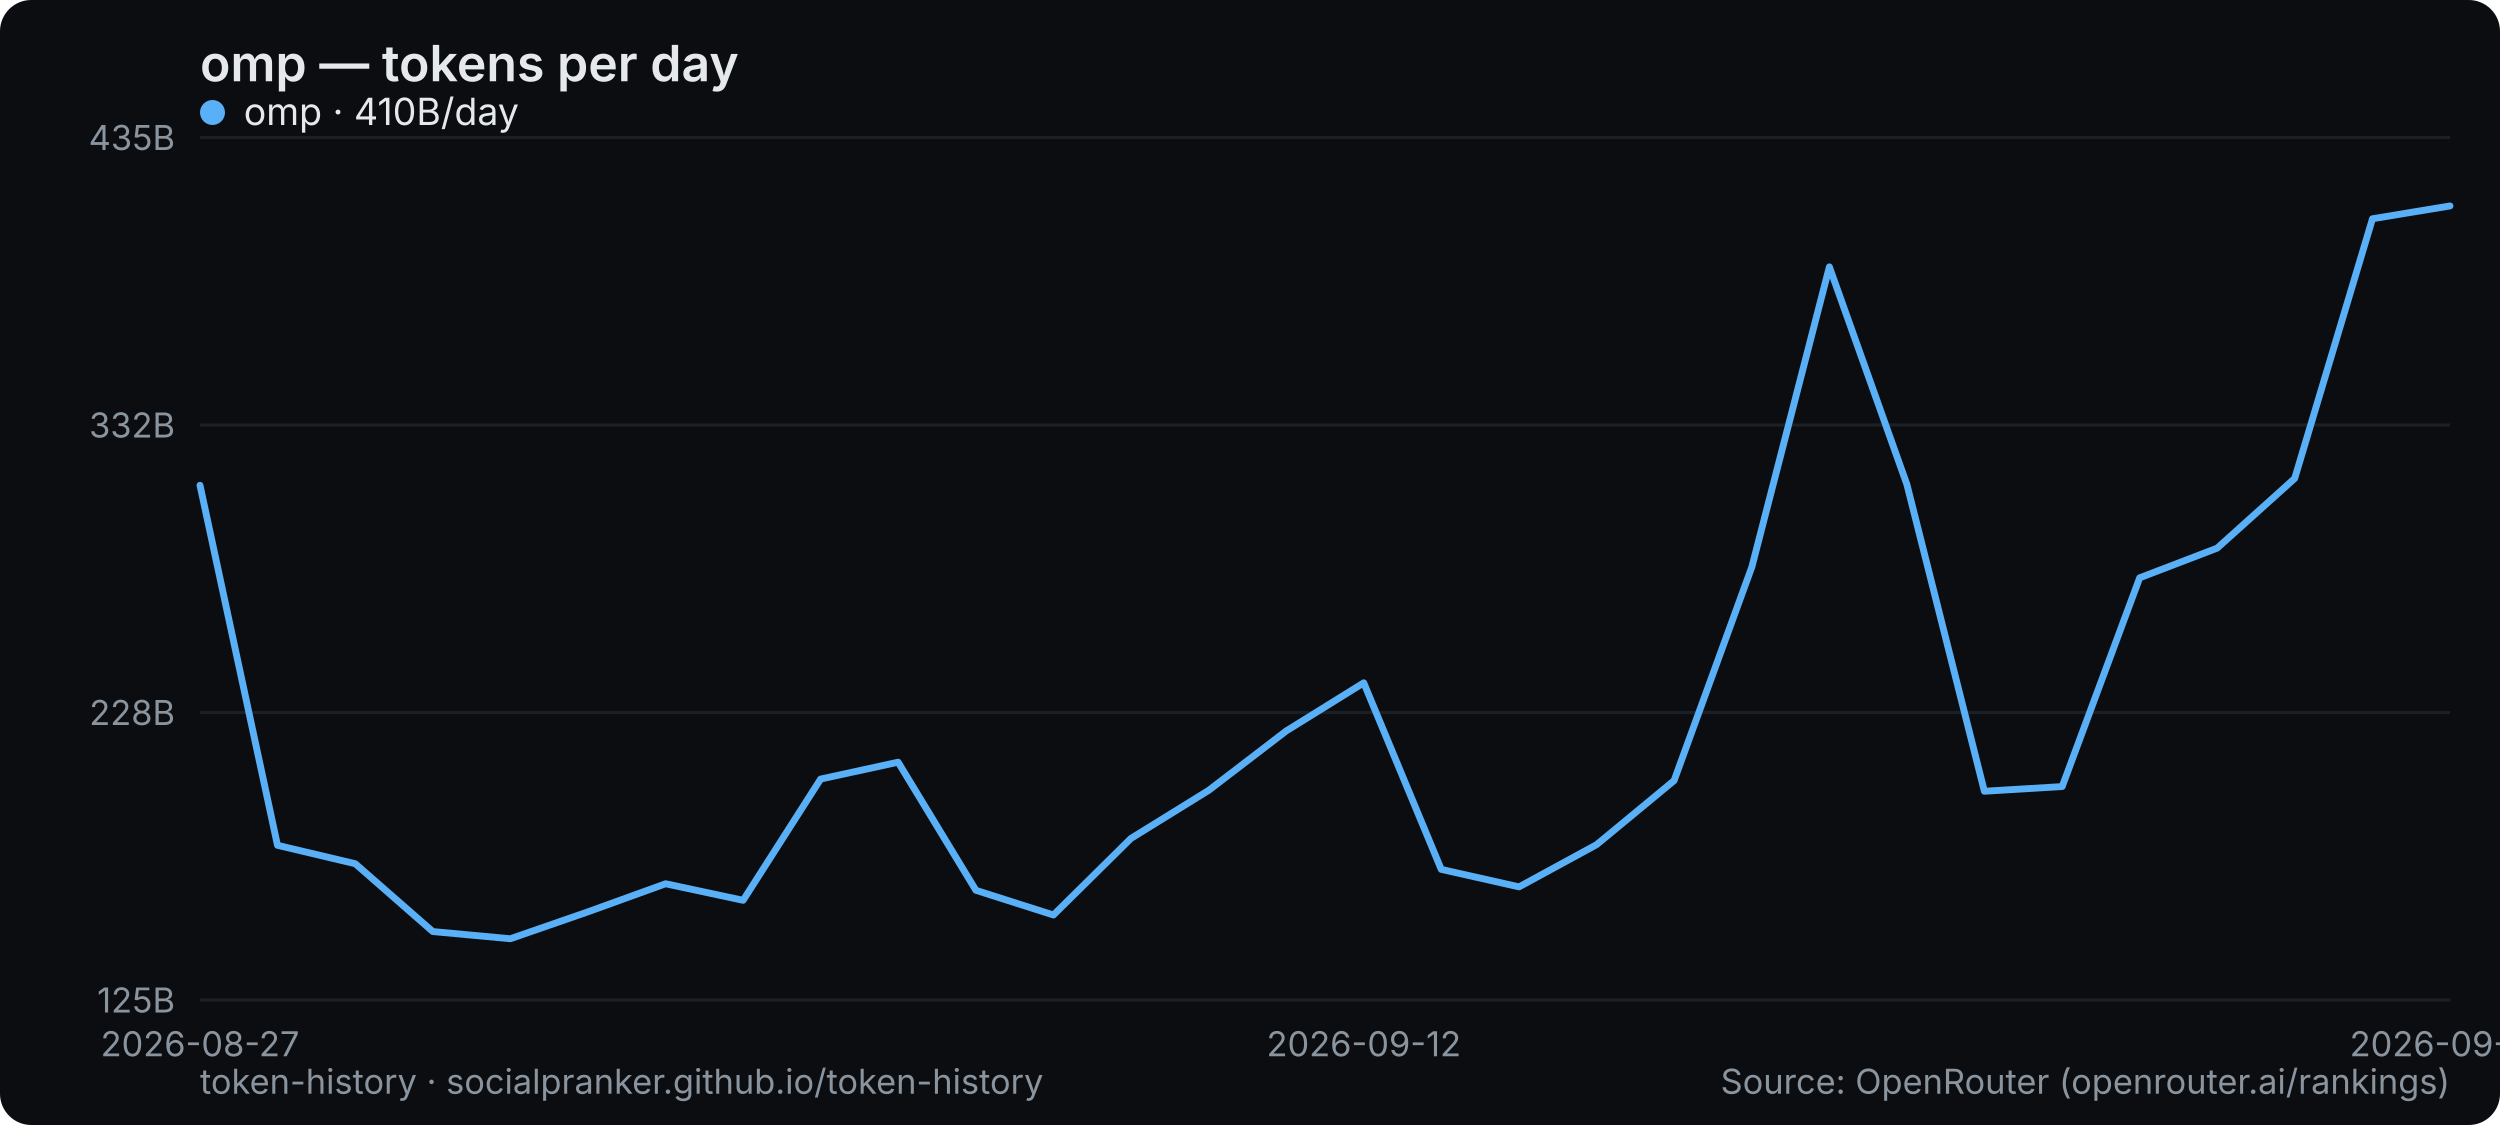
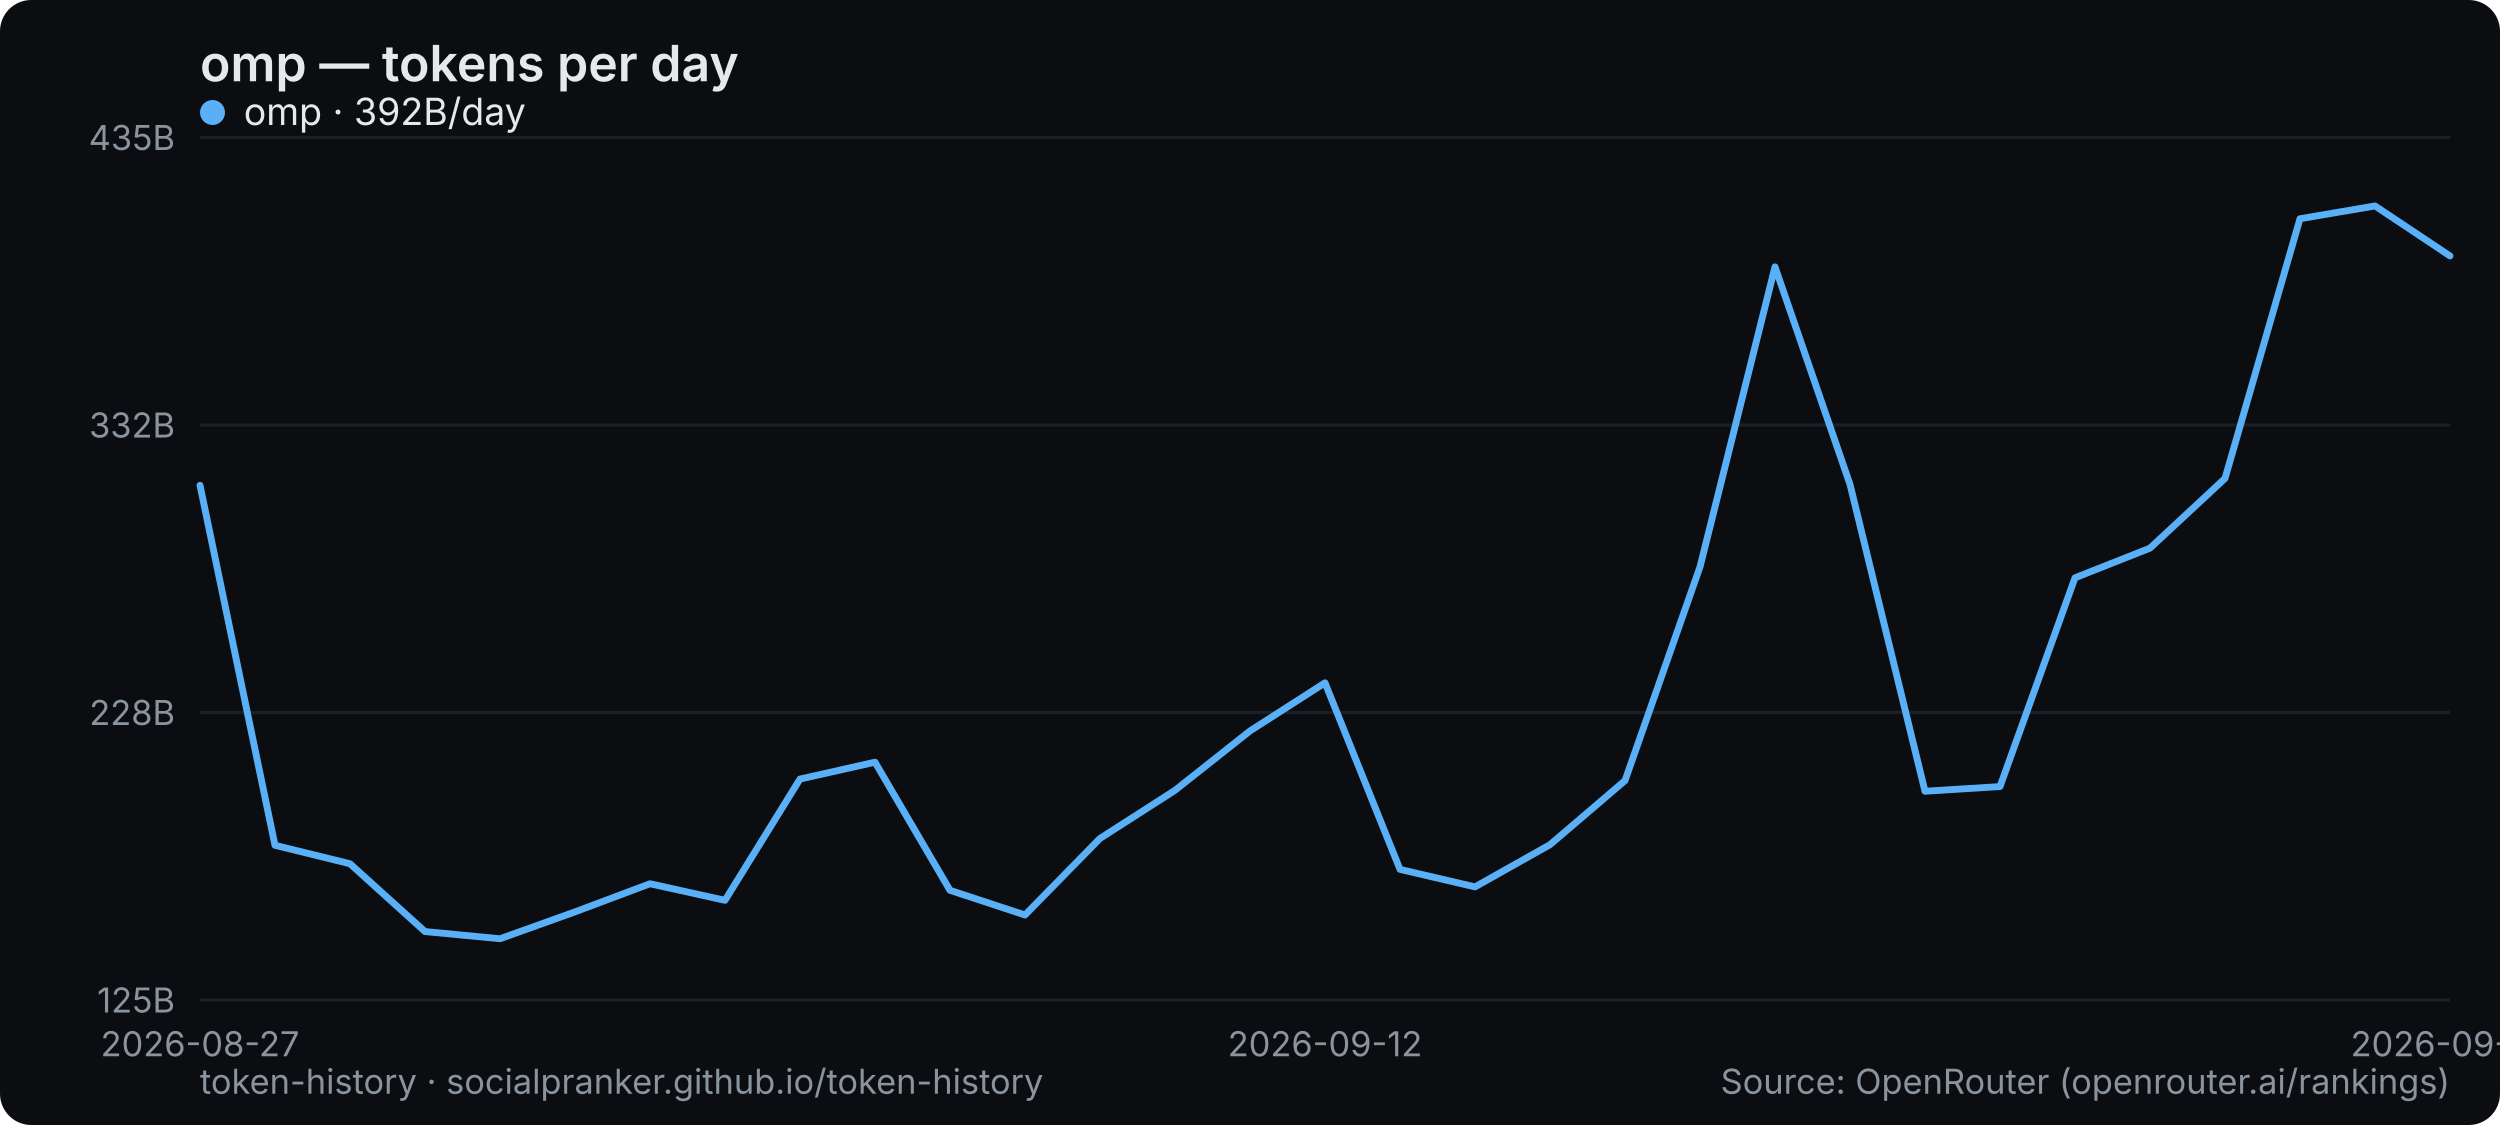
<svg xmlns="http://www.w3.org/2000/svg" width="800" height="360" viewBox="0 0 800 360" role="img" aria-label="omp — tokens per day">
  <rect width="800" height="360" rx="10" fill="#0b0d10" />
  <text x="64" y="26" font-family="system-ui,-apple-system,Segoe UI,sans-serif" font-size="16" font-weight="600" fill="#e6e9ec">omp — tokens per day</text>
  <line x1="64" y1="320" x2="784" y2="320" stroke="#1b2026" stroke-width="1" />
  <text x="56" y="324" text-anchor="end" font-family="system-ui,-apple-system,Segoe UI,sans-serif" font-size="11" fill="#8a949e">125B</text>
  <line x1="64" y1="228" x2="784" y2="228" stroke="#1b2026" stroke-width="1" />
  <text x="56" y="232" text-anchor="end" font-family="system-ui,-apple-system,Segoe UI,sans-serif" font-size="11" fill="#8a949e">228B</text>
  <line x1="64" y1="136" x2="784" y2="136" stroke="#1b2026" stroke-width="1" />
  <text x="56" y="140" text-anchor="end" font-family="system-ui,-apple-system,Segoe UI,sans-serif" font-size="11" fill="#8a949e">332B</text>
  <line x1="64" y1="44" x2="784" y2="44" stroke="#1b2026" stroke-width="1" />
  <text x="56" y="48" text-anchor="end" font-family="system-ui,-apple-system,Segoe UI,sans-serif" font-size="11" fill="#8a949e">435B</text>
  <text x="64" y="338" text-anchor="middle" font-family="system-ui,-apple-system,Segoe UI,sans-serif" font-size="11" fill="#8a949e">2026-08-27</text>
-   <text x="436.414" y="338" text-anchor="middle" font-family="system-ui,-apple-system,Segoe UI,sans-serif" font-size="11" fill="#8a949e">2026-09-12</text>
-   <text x="784" y="338" text-anchor="middle" font-family="system-ui,-apple-system,Segoe UI,sans-serif" font-size="11" fill="#8a949e">2026-09-26</text>
-   <polyline points="64.0,155.3 88.8,270.5 113.7,276.4 138.5,298.1 163.3,300.4 188.1,291.8 213.0,282.8 237.8,288.1 262.6,249.3 287.4,243.9 312.3,284.9 337.1,292.8 361.9,268.3 386.8,252.9 411.6,233.9 436.4,218.5 461.2,278.2 486.1,283.8 510.9,270.3 535.7,249.8 560.6,181.4 585.4,85.4 610.2,155.0 635.0,253.2 659.9,251.7 684.7,184.9 709.5,175.4 734.3,153.1 759.2,70.0 784.0,65.9" fill="none" stroke="#5ab0f7" stroke-width="2.2" stroke-linejoin="round" stroke-linecap="round" />
+   <text x="424" y="338" text-anchor="middle" font-family="system-ui,-apple-system,Segoe UI,sans-serif" font-size="11" fill="#8a949e">2026-09-12</text>
+   <text x="784" y="338" text-anchor="middle" font-family="system-ui,-apple-system,Segoe UI,sans-serif" font-size="11" fill="#8a949e">2026-09-27</text>
+   <polyline points="64.0,155.3 88.0,270.5 112.0,276.4 136.0,298.1 160.0,300.4 184.0,291.8 208.0,282.8 232.0,288.1 256.0,249.3 280.0,243.9 304.0,284.9 328.0,292.8 352.0,268.3 376.0,252.9 400.0,233.9 424.0,218.5 448.0,278.2 472.0,283.8 496.0,270.3 520.0,249.8 544.0,181.4 568.0,85.4 592.0,155.0 616.0,253.2 640.0,251.7 664.0,184.9 688.0,175.4 712.0,153.1 736.0,70.0 760.0,65.9 784.0,81.9" fill="none" stroke="#5ab0f7" stroke-width="2.2" stroke-linejoin="round" stroke-linecap="round" />
  <g font-family="system-ui,-apple-system,Segoe UI,sans-serif" font-size="12">
    <circle cx="68" cy="36" r="4" fill="#5ab0f7" />
-     <text x="78" y="40" fill="#e6e9ec">omp · 410B/day</text>
+     <text x="78" y="40" fill="#e6e9ec">omp · 392B/day</text>
  </g>
  <text x="64" y="350" font-family="system-ui,-apple-system,Segoe UI,sans-serif" font-size="11" fill="#8a949e">token-history · socialpranker.github.io/token-history</text>
  <text x="784" y="350" text-anchor="end" font-family="system-ui,-apple-system,Segoe UI,sans-serif" font-size="11" fill="#8a949e">Source: OpenRouter (openrouter.ai/rankings)</text>
</svg>
